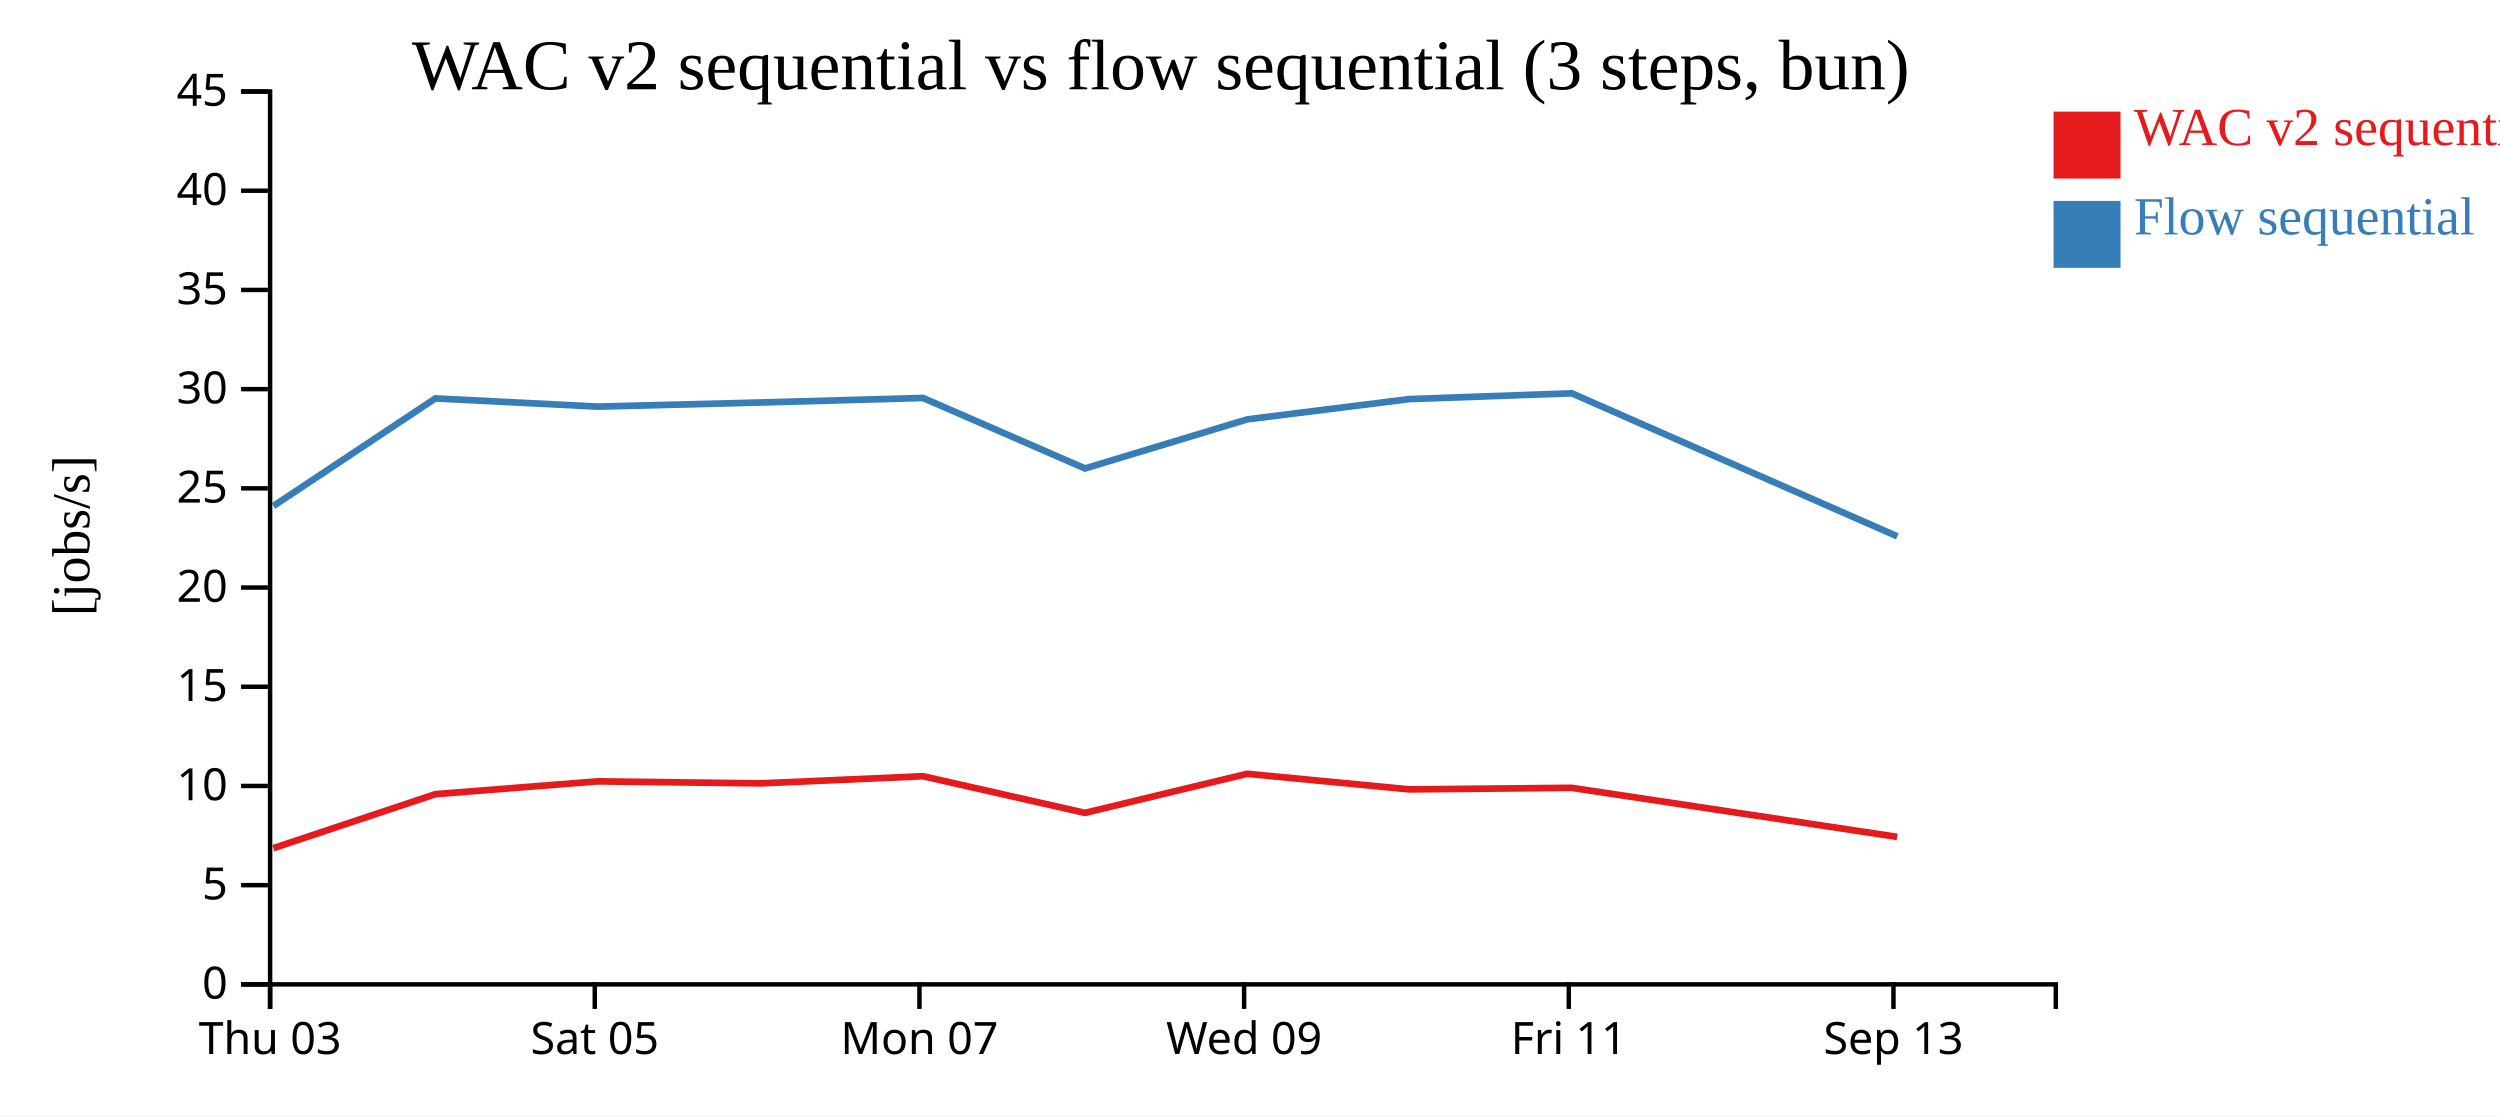
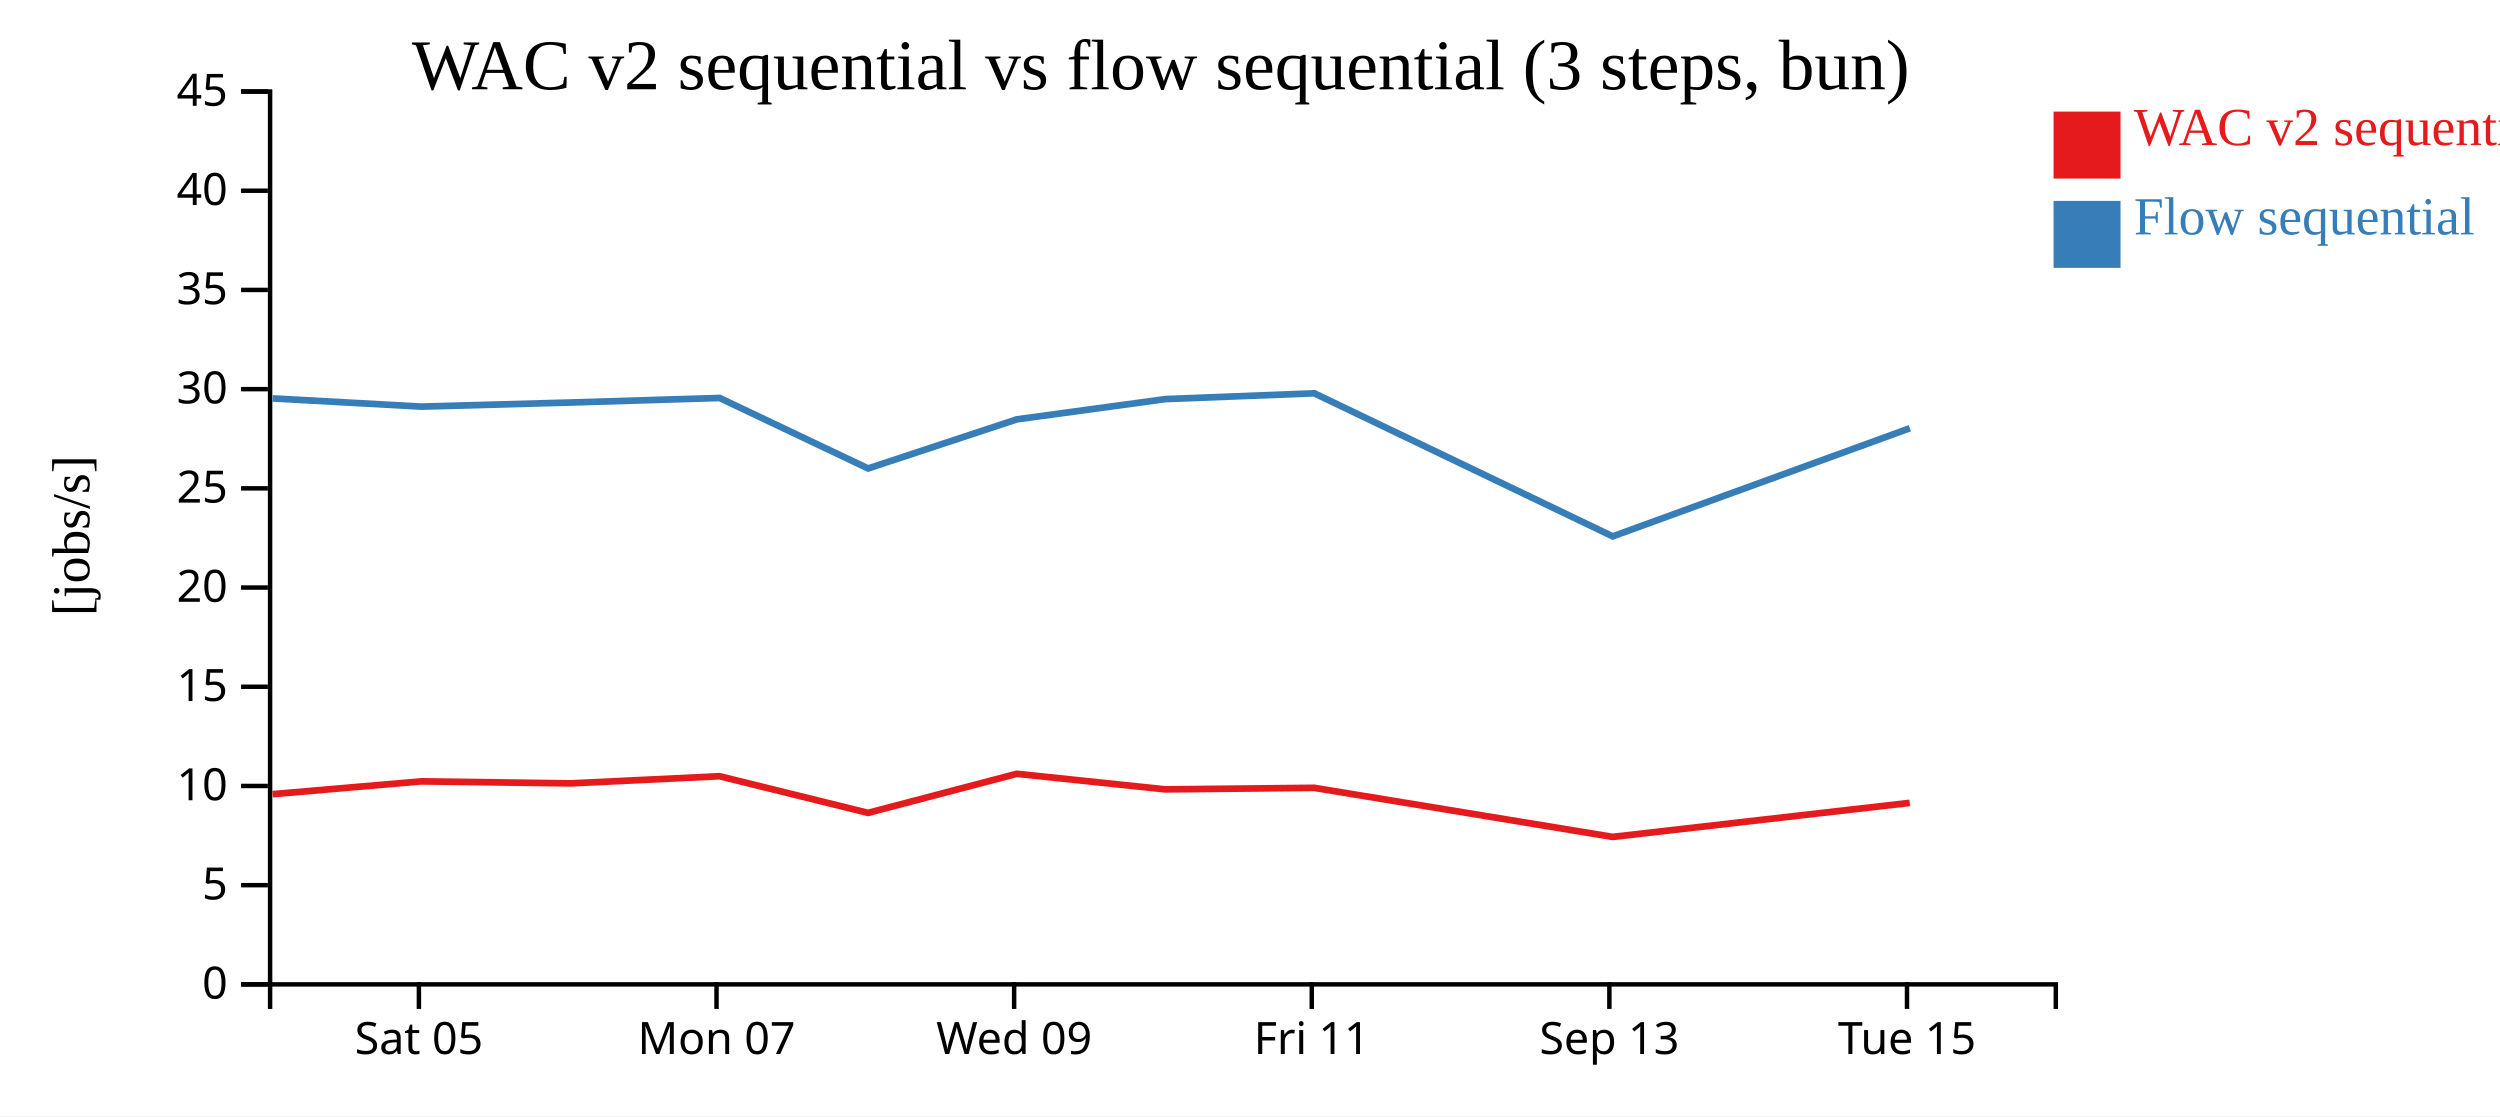
<svg xmlns="http://www.w3.org/2000/svg" width="560" height="250">
  <rect width="100%" height="100%" fill="white" />
  <g transform="translate(60,20)">
    <g transform="translate(0,200)" fill="none" font-size="10" font-family="sans-serif" text-anchor="middle">
      <path class="domain" stroke="currentColor" d="M0.5,6V0.5H400.5V6" />
-       <g class="tick" opacity="1" transform="translate(0.5,0)">
-         <line stroke="currentColor" y2="6" />
-         <text fill="currentColor" y="9" dy="0.71em">Thu 03</text>
-       </g>
-       <g class="tick" opacity="1" transform="translate(73.22727,0)">
+       <g class="tick" opacity="1" transform="translate(33.83333,0)">
        <line stroke="currentColor" y2="6" />
        <text fill="currentColor" y="9" dy="0.71em">Sat 05</text>
      </g>
-       <g class="tick" opacity="1" transform="translate(145.9545,0)">
+       <g class="tick" opacity="1" transform="translate(100.5,0)">
        <line stroke="currentColor" y2="6" />
        <text fill="currentColor" y="9" dy="0.71em">Mon 07</text>
      </g>
-       <g class="tick" opacity="1" transform="translate(218.6818,0)">
+       <g class="tick" opacity="1" transform="translate(167.1667,0)">
        <line stroke="currentColor" y2="6" />
        <text fill="currentColor" y="9" dy="0.71em">Wed 09</text>
      </g>
-       <g class="tick" opacity="1" transform="translate(291.4091,0)">
+       <g class="tick" opacity="1" transform="translate(233.8333,0)">
        <line stroke="currentColor" y2="6" />
        <text fill="currentColor" y="9" dy="0.71em">Fri 11</text>
      </g>
-       <g class="tick" opacity="1" transform="translate(364.1364,0)">
+       <g class="tick" opacity="1" transform="translate(300.5,0)">
        <line stroke="currentColor" y2="6" />
        <text fill="currentColor" y="9" dy="0.71em">Sep 13</text>
+       </g>
+       <g class="tick" opacity="1" transform="translate(367.1667,0)">
+         <line stroke="currentColor" y2="6" />
+         <text fill="currentColor" y="9" dy="0.71em">Tue 15</text>
      </g>
    </g>
    <g fill="none" font-size="10" font-family="sans-serif" text-anchor="end">
      <path class="domain" stroke="currentColor" d="M-6,200.5H0.5V0.5H-6" />
      <g class="tick" opacity="1" transform="translate(0,200.5)">
        <line stroke="currentColor" x2="-6" />
        <text fill="currentColor" x="-9" dy="0.32em">0</text>
      </g>
      <g class="tick" opacity="1" transform="translate(0,178.2778)">
        <line stroke="currentColor" x2="-6" />
        <text fill="currentColor" x="-9" dy="0.32em">5</text>
      </g>
      <g class="tick" opacity="1" transform="translate(0,156.0556)">
        <line stroke="currentColor" x2="-6" />
        <text fill="currentColor" x="-9" dy="0.32em">10</text>
      </g>
      <g class="tick" opacity="1" transform="translate(0,133.8333)">
        <line stroke="currentColor" x2="-6" />
        <text fill="currentColor" x="-9" dy="0.32em">15</text>
      </g>
      <g class="tick" opacity="1" transform="translate(0,111.6111)">
        <line stroke="currentColor" x2="-6" />
        <text fill="currentColor" x="-9" dy="0.32em">20</text>
      </g>
      <g class="tick" opacity="1" transform="translate(0,89.38889)">
        <line stroke="currentColor" x2="-6" />
        <text fill="currentColor" x="-9" dy="0.32em">25</text>
      </g>
      <g class="tick" opacity="1" transform="translate(0,67.16667)">
        <line stroke="currentColor" x2="-6" />
        <text fill="currentColor" x="-9" dy="0.32em">30</text>
      </g>
      <g class="tick" opacity="1" transform="translate(0,44.94444)">
        <line stroke="currentColor" x2="-6" />
        <text fill="currentColor" x="-9" dy="0.32em">35</text>
      </g>
      <g class="tick" opacity="1" transform="translate(0,22.72222)">
        <line stroke="currentColor" x2="-6" />
        <text fill="currentColor" x="-9" dy="0.32em">40</text>
      </g>
      <g class="tick" opacity="1" transform="translate(0,0.5)">
        <line stroke="currentColor" x2="-6" />
        <text fill="currentColor" x="-9" dy="0.32em">45</text>
      </g>
    </g>
    <text text-anchor="middle" style="font-size: 12px" transform="rotate(-90)" y="-40" x="-100">[jobs/s]</text>
    <text text-anchor="middle" style="font-size: 16px" y="0" x="200">WAC v2 sequential vs flow sequential (3 steps, bun)</text>
-     <path class="line" fill="none" stroke="#e41a1c" stroke-width="1.5" d="M1.217,169.993L37.508,157.895L73.861,155.027L110.401,155.475L146.744,153.874L183.016,162.086L219.366,153.332L255.688,156.819L292.057,156.474L364.972,167.466" />
-     <path class="line" fill="none" stroke="#377eb8" stroke-width="1.5" d="M1.243,93.342L37.527,69.243L73.881,71.082L110.421,70.159L146.763,69.146L183.039,84.933L219.386,73.934L255.708,69.396L292.077,68.098L365.001,100.147" />
+     <path class="line" fill="none" stroke="#e41a1c" stroke-width="1.5" d="M1.049,157.895L34.372,155.027L67.868,155.475L101.182,153.874L134.431,162.086L167.752,153.332L201.047,156.819L234.386,156.474L301.224,167.466L367.784,159.841" />
+     <path class="line" fill="none" stroke="#377eb8" stroke-width="1.5" d="M1.067,69.243L34.391,71.082L67.886,70.159L101.2,69.146L134.452,84.933L167.77,73.934L201.066,69.396L234.404,68.098L301.251,100.147L367.803,75.923" />
    <rect class="dot" x="400" y="5" width="15" height="15" style="fill: #e41a1c;" />
    <rect class="dot" x="400" y="25" width="15" height="15" style="fill: #377eb8;" />
    <text class="label" x="418" y="12.5" style="fill: #e41a1c; alignment-baseline: middle;" text-anchor="left">WAC v2 sequential</text>
    <text class="label" x="418" y="32.5" style="fill: #377eb8; alignment-baseline: middle;" text-anchor="left">Flow sequential</text>
  </g>
</svg>
